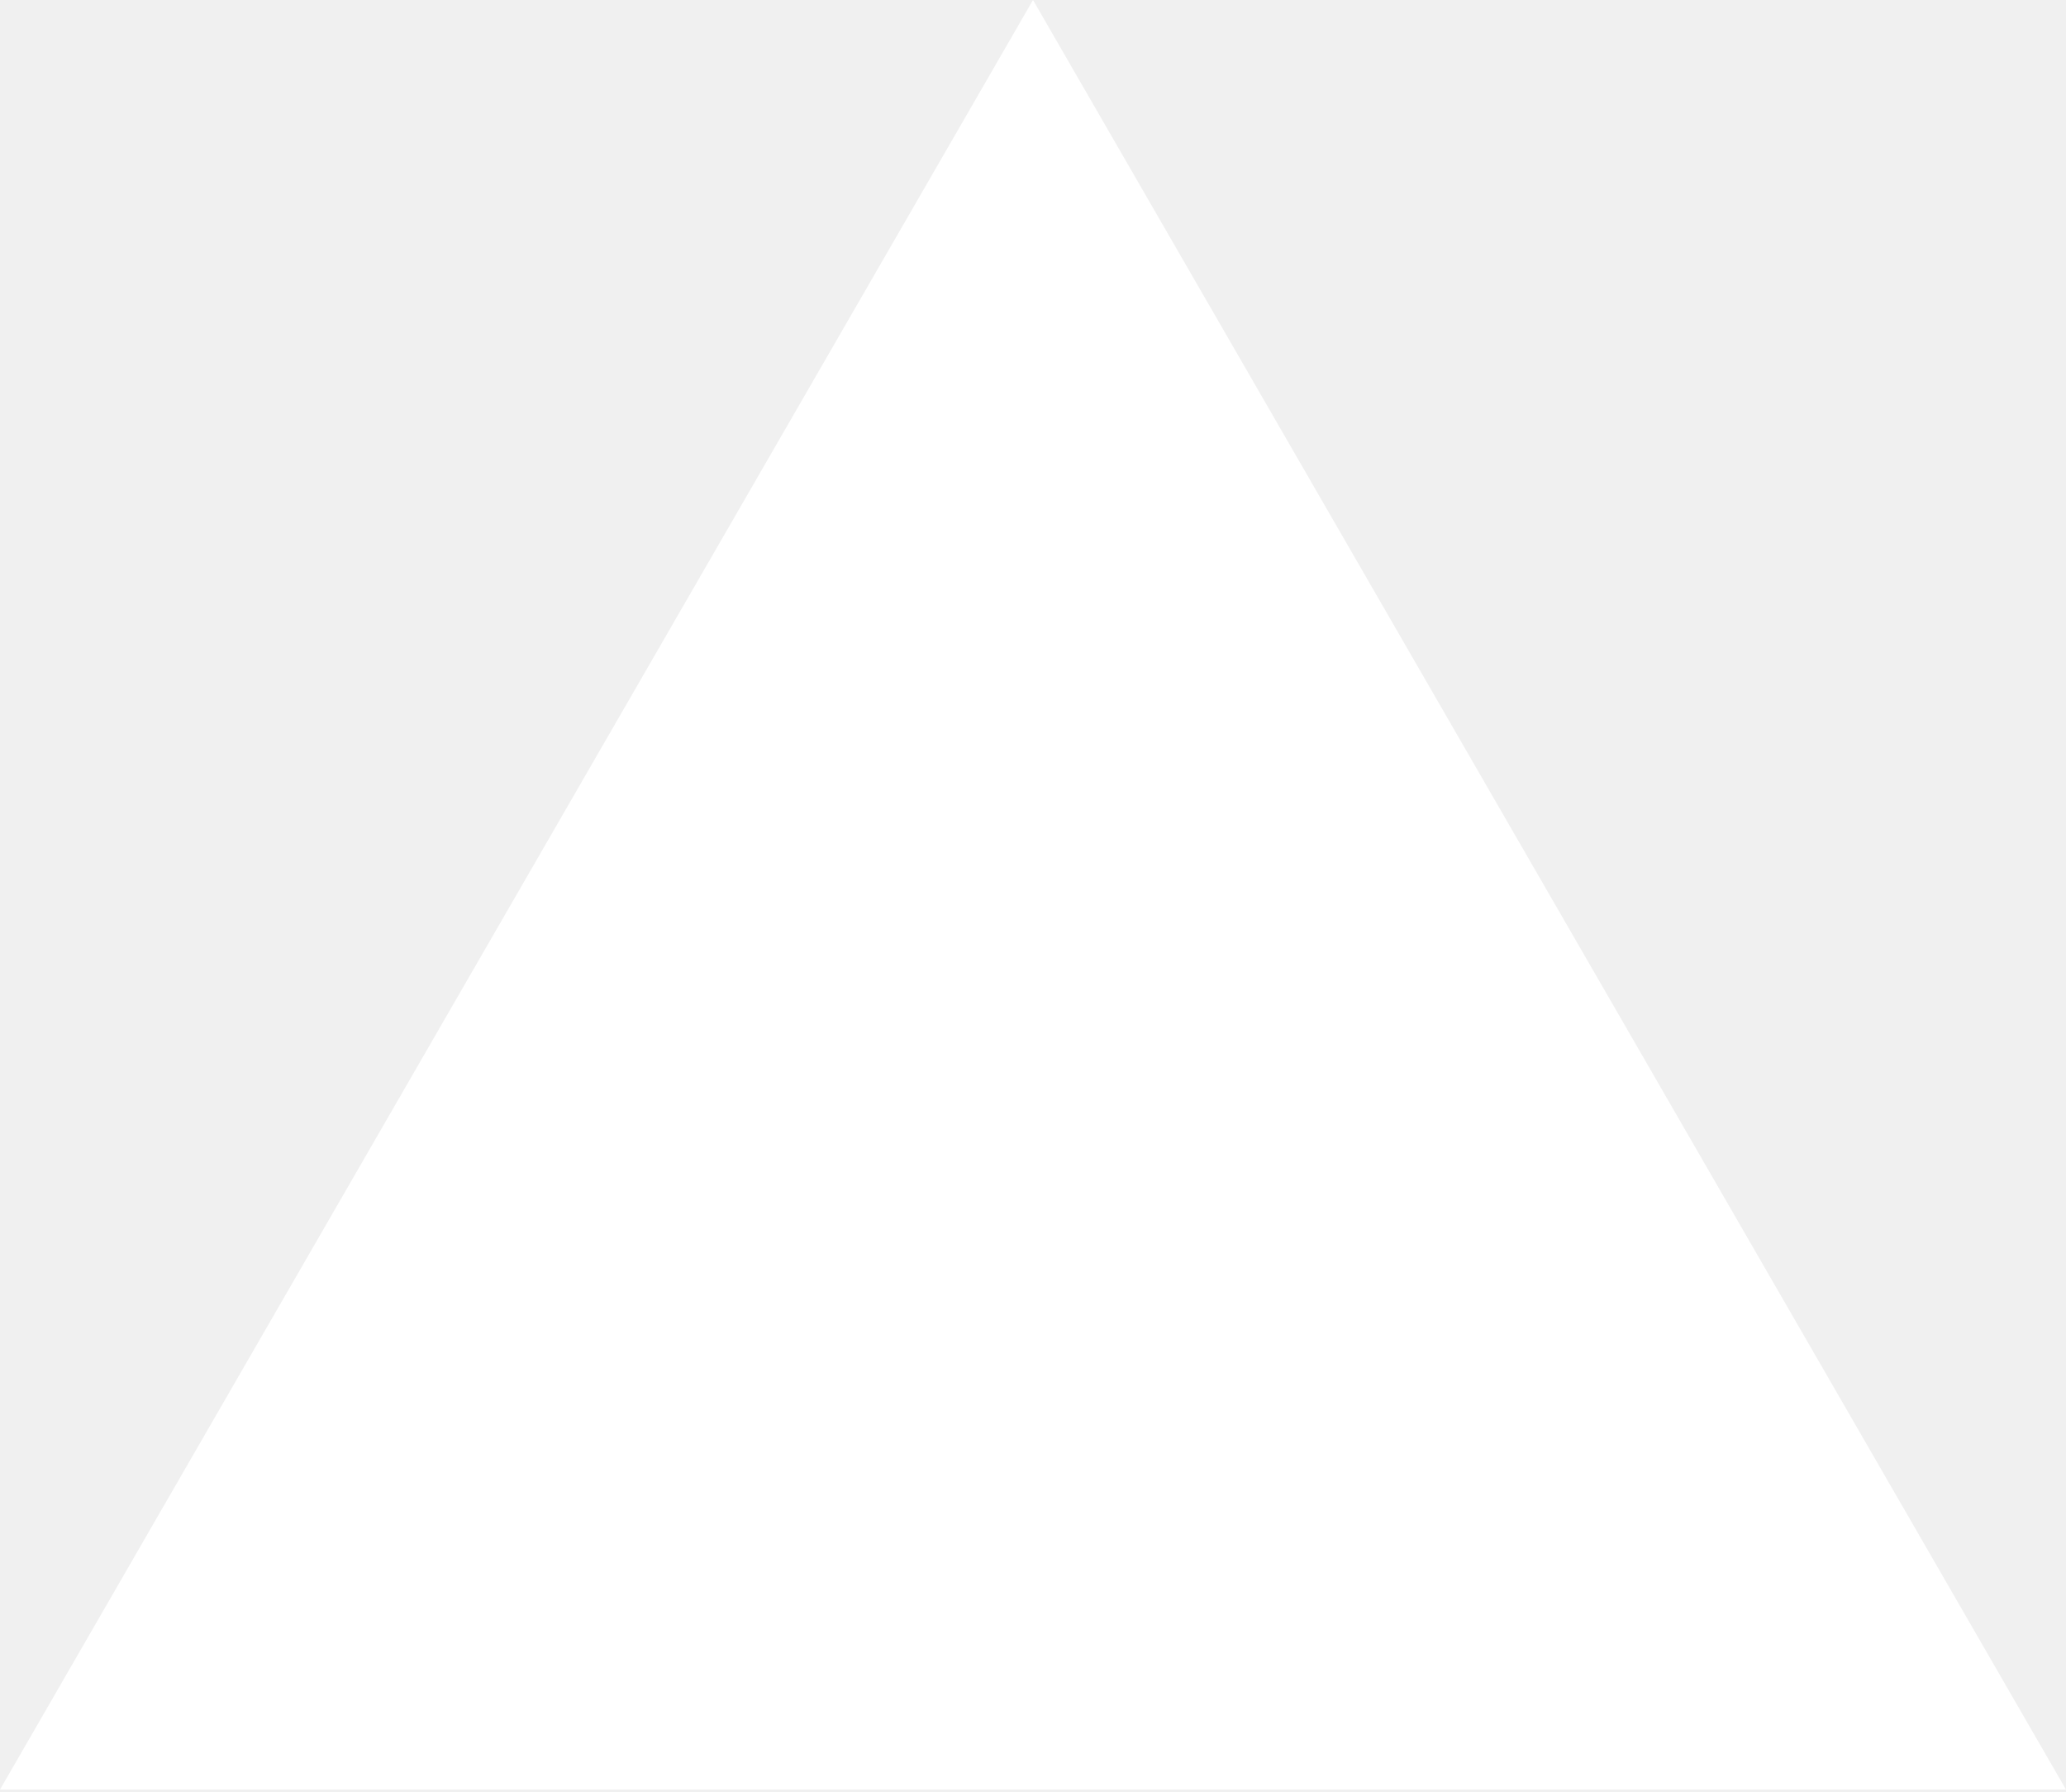
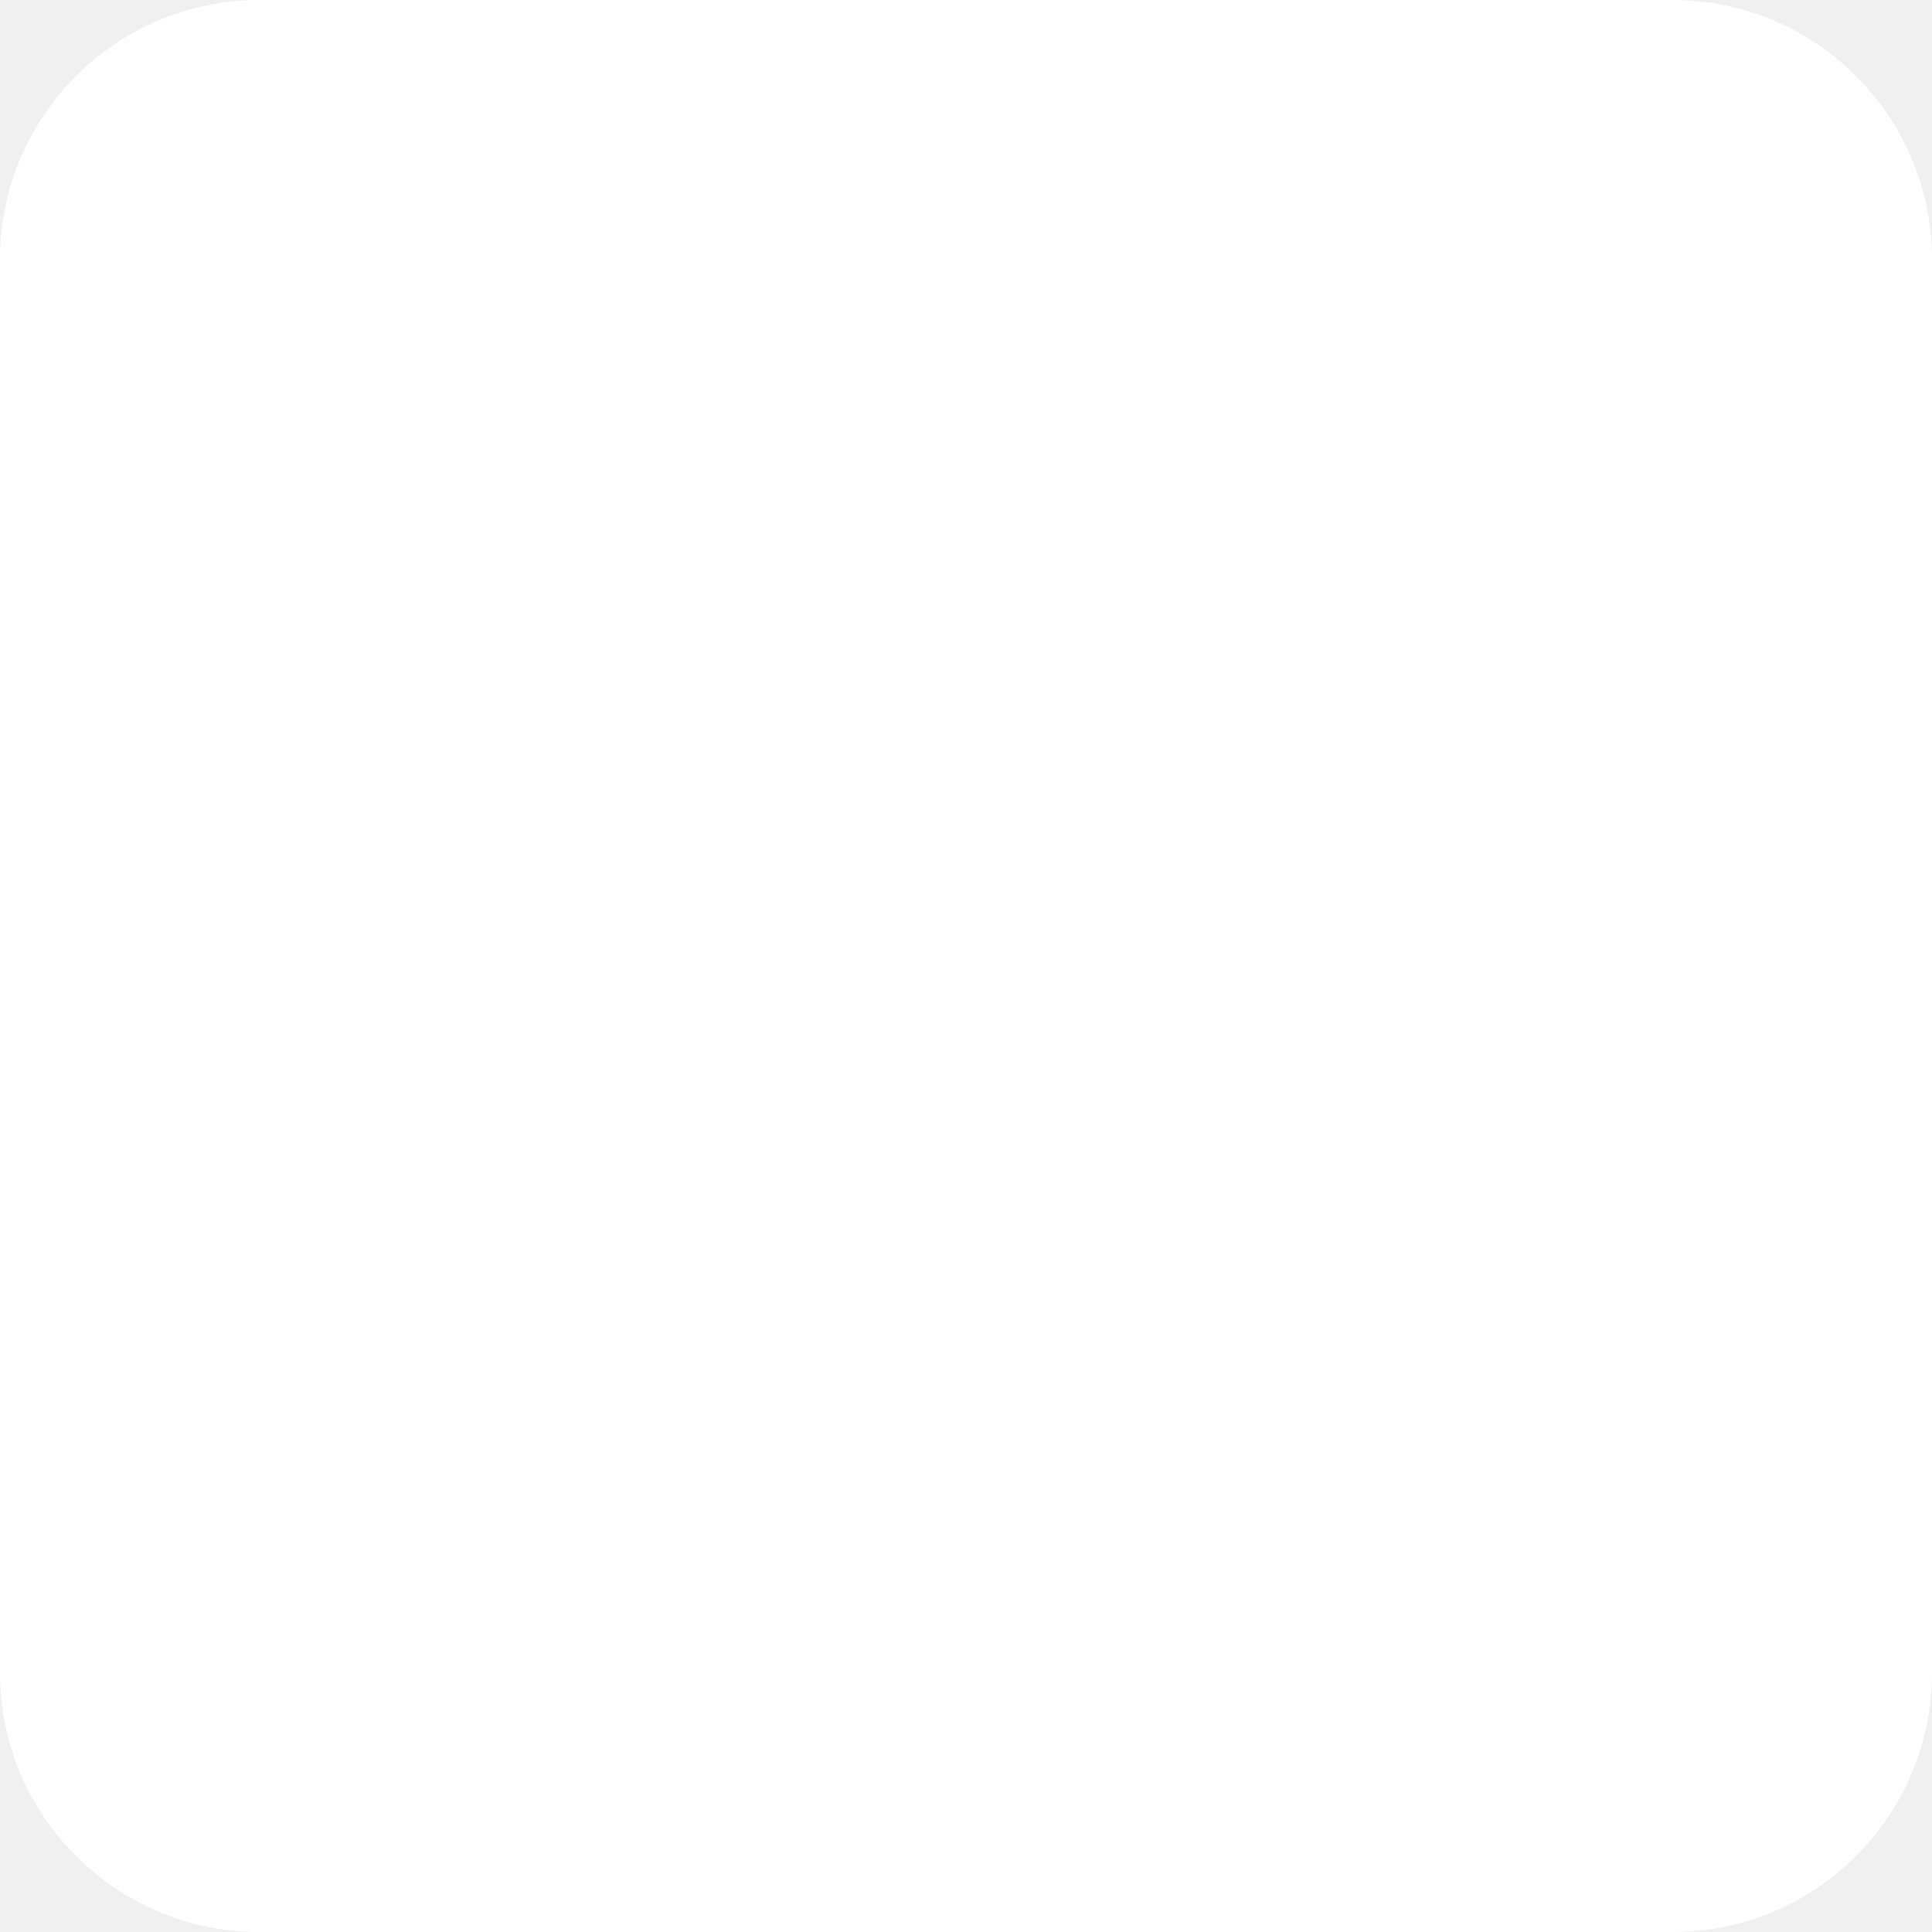
- <svg xmlns="http://www.w3.org/2000/svg" viewBox="0 0 256 222" width="256" height="222" preserveAspectRatio="xMidYMid">
-   <path fill="#fff" d="m128 0 128 221.705H0z" />
+ <svg xmlns="http://www.w3.org/2000/svg" id="eEikT0bAv2B1" viewBox="0 0 350 350" shape-rendering="geometricPrecision" text-rendering="geometricPrecision" project-id="e5a6e2f013b94fd58616bcc596e848e8" export-id="98103adb3b2848939bd578887ec51538" cached="true">
+   <rect width="350" height="350" rx="47" ry="47" fill="#fff" stroke-width="0" />
</svg>
